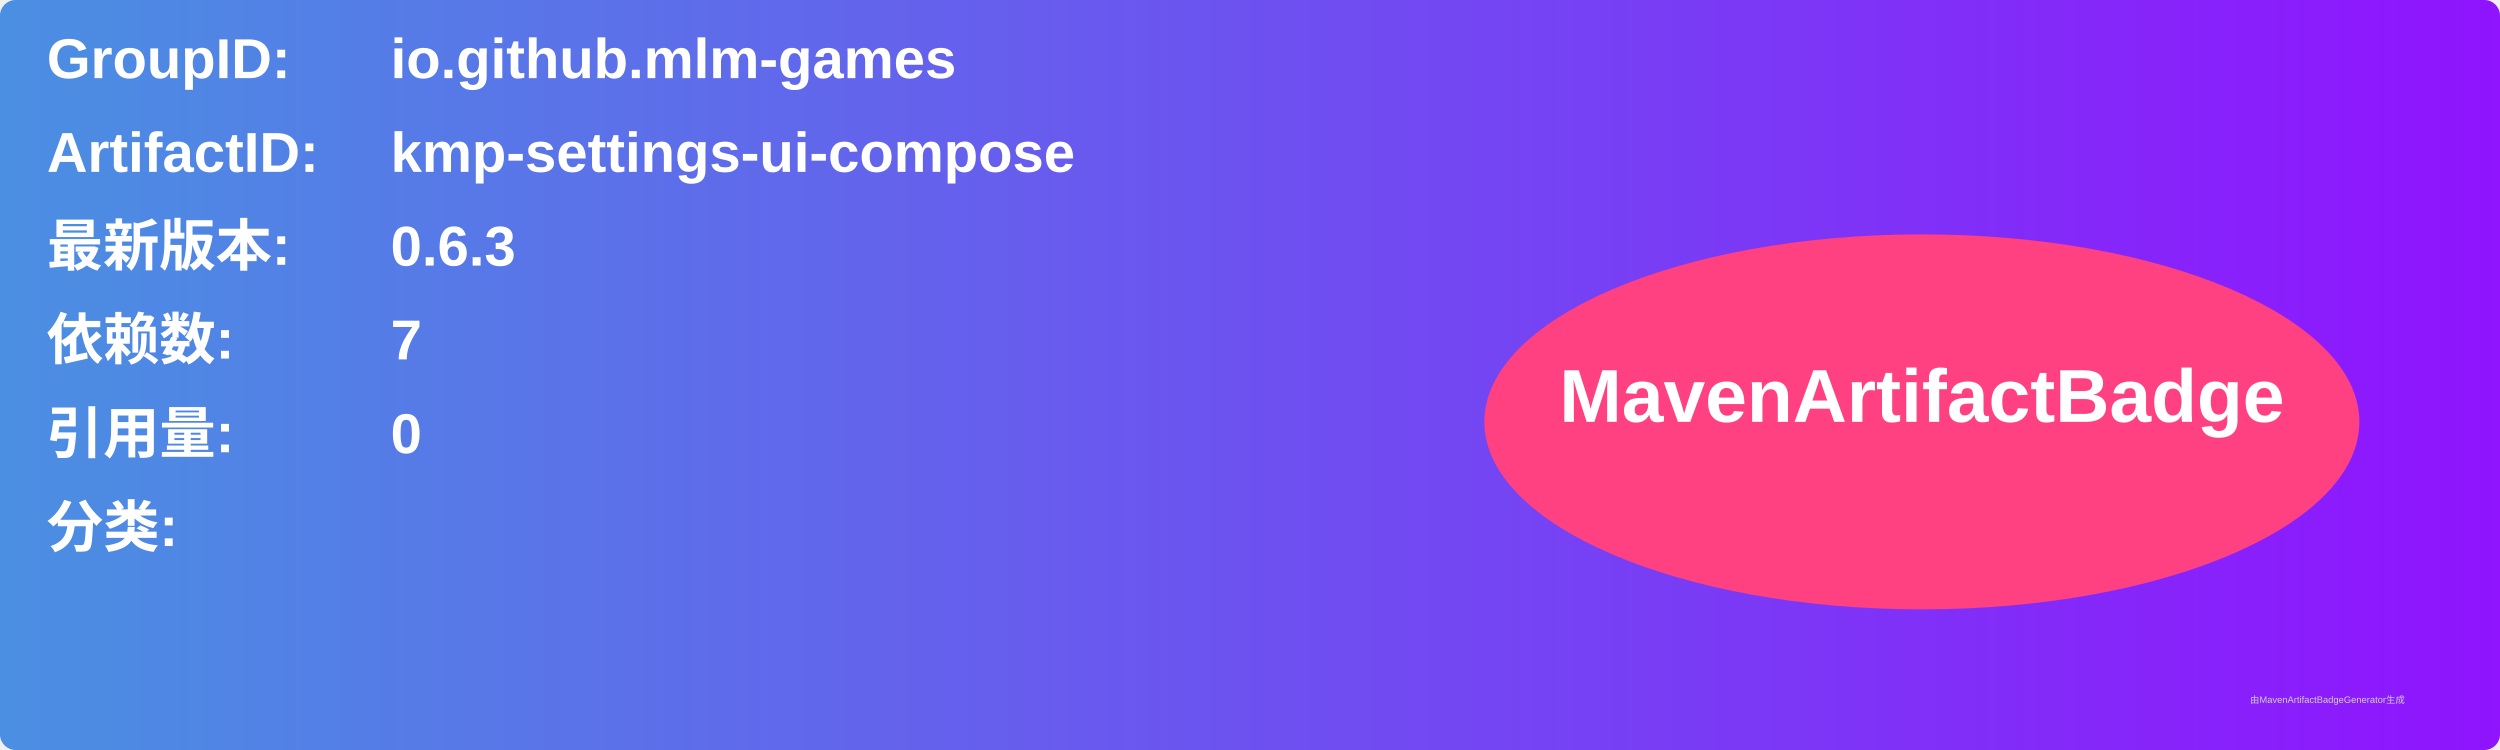
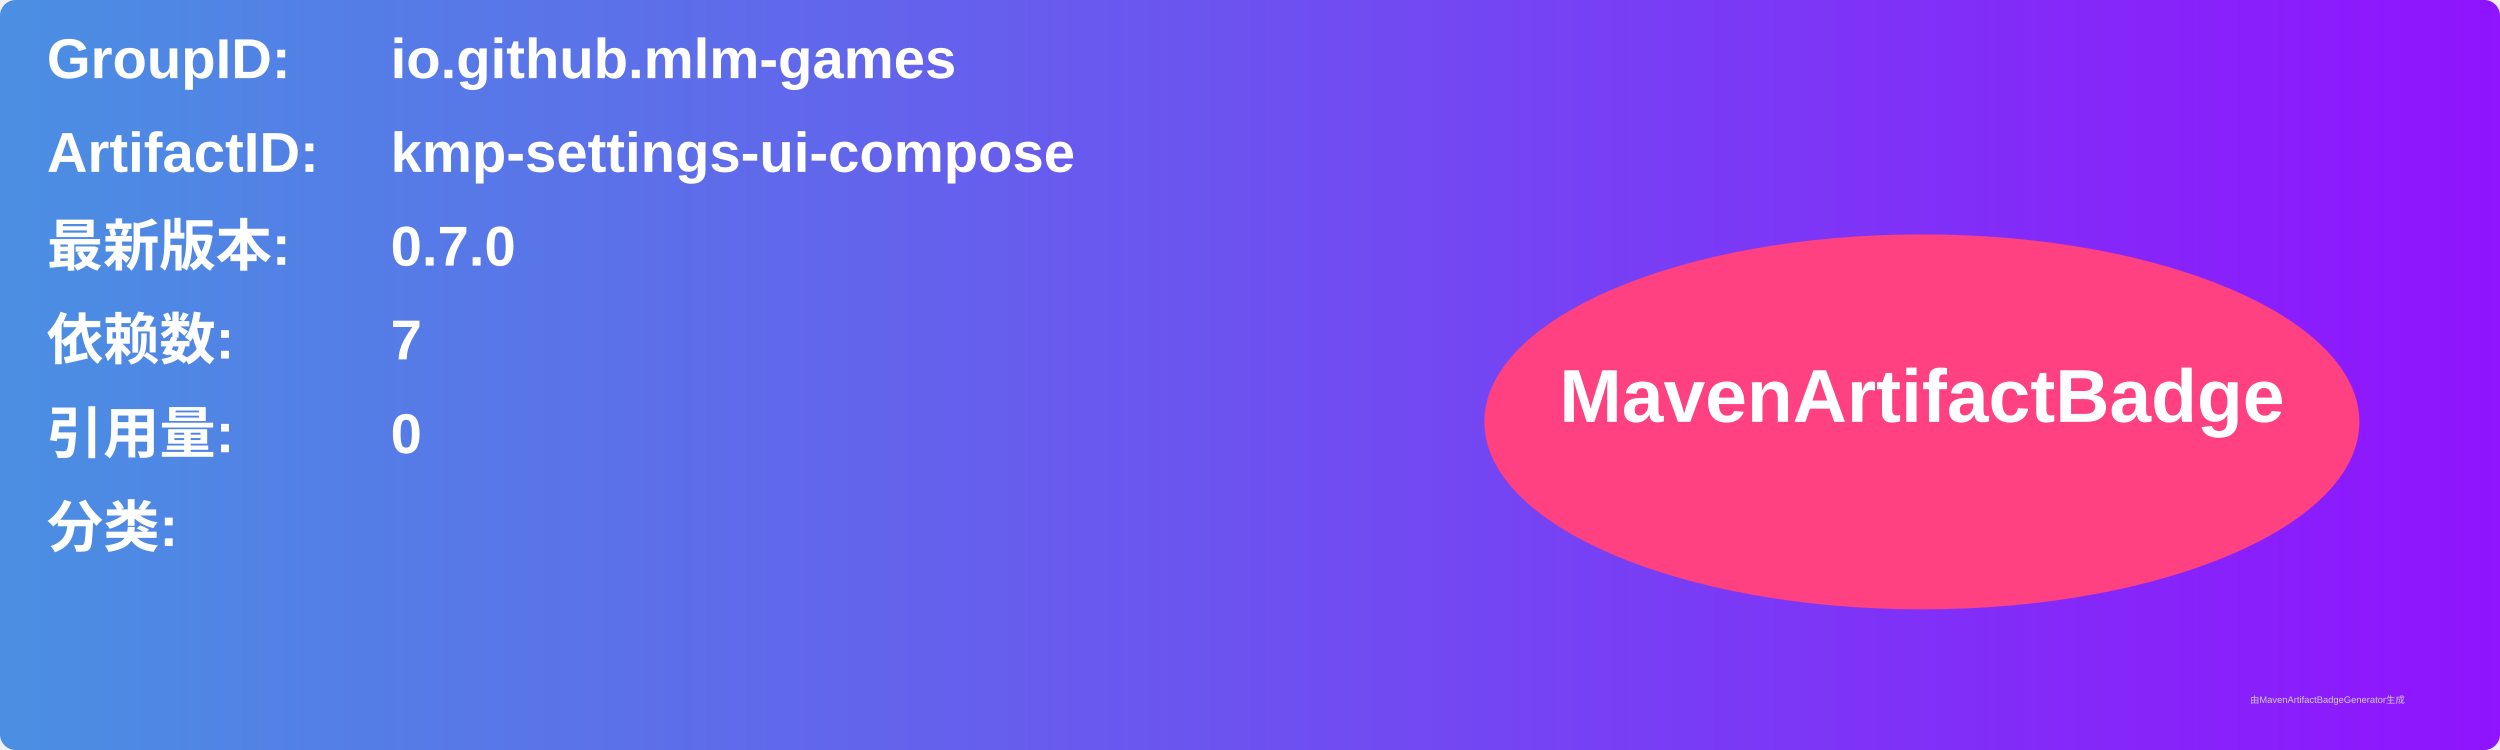
<svg xmlns="http://www.w3.org/2000/svg" width="800" height="240" viewBox="0 0 800 240">
  <linearGradient id="grad" x1="0%" y1="0%" x2="100%" y2="0%">
    <stop offset="0%" stop-color="#4a90e2" />
    <stop offset="100%" stop-color="#9013fe" />
  </linearGradient>
  <rect width="100%" height="100%" rx="5" ry="5" fill="url(#grad)" />
  <g transform="translate(15, 15)">
    <text x="0" y="10" font-family="Arial" font-size="18" fill="white" font-weight="bold" width="260">GroupID:</text>
    <text x="110" y="10" font-family="Arial" font-size="18" fill="white" font-weight="bold" width="460">io.github.mlm-games</text>
    <text x="0" y="40" font-family="Arial" font-size="18" fill="white" font-weight="bold" width="260">ArtifactID:</text>
    <text x="110" y="40" font-family="Arial" font-size="18" fill="white" font-weight="bold" width="460">kmp-settings-ui-compose</text>
    <text x="0" y="70" font-family="Arial" font-size="18" fill="white" font-weight="bold">最新版本:</text>
    <text x="110" y="70" font-family="Arial" font-size="18" fill="white" font-weight="bold">
-       <tspan font-weight="bold">0.6.3</tspan>
+       <tspan font-weight="bold">0.7.0</tspan>
    </text>
    <text x="0" y="100" font-family="Arial" font-size="18" fill="white" font-weight="bold">依赖数: </text>
    <text x="110" y="100" font-family="Arial" font-size="18" fill="white">
      <tspan font-weight="bold">7</tspan>
    </text>
    <text x="0" y="130" font-family="Arial" font-size="18" fill="white" font-weight="bold">引用量: </text>
    <text x="110" y="130" font-family="Arial" font-size="18" fill="white">
      <tspan font-weight="bold">0</tspan>
    </text>
    <text x="0" y="160" font-family="Arial" font-size="18" fill="white" font-weight="bold">分类:</text>
    <text x="10" y="190" font-family="Arial" font-size="10" fill="white">
      <tspan font-weight="bold" />
    </text>
    <ellipse cx="600" cy="120" rx="140" ry="60" fill="#ff4081" />
    <text x="600" y="120" text-anchor="middle" font-family="Arial" font-size="24" fill="white" font-weight="bold">MavenArtifactBadge</text>
  </g>
  <text x="720" y="225" font-family="Arial" font-size="3" fill="#d0d0d0">由MavenArtifactBadgeGenerator生成</text>
</svg>
